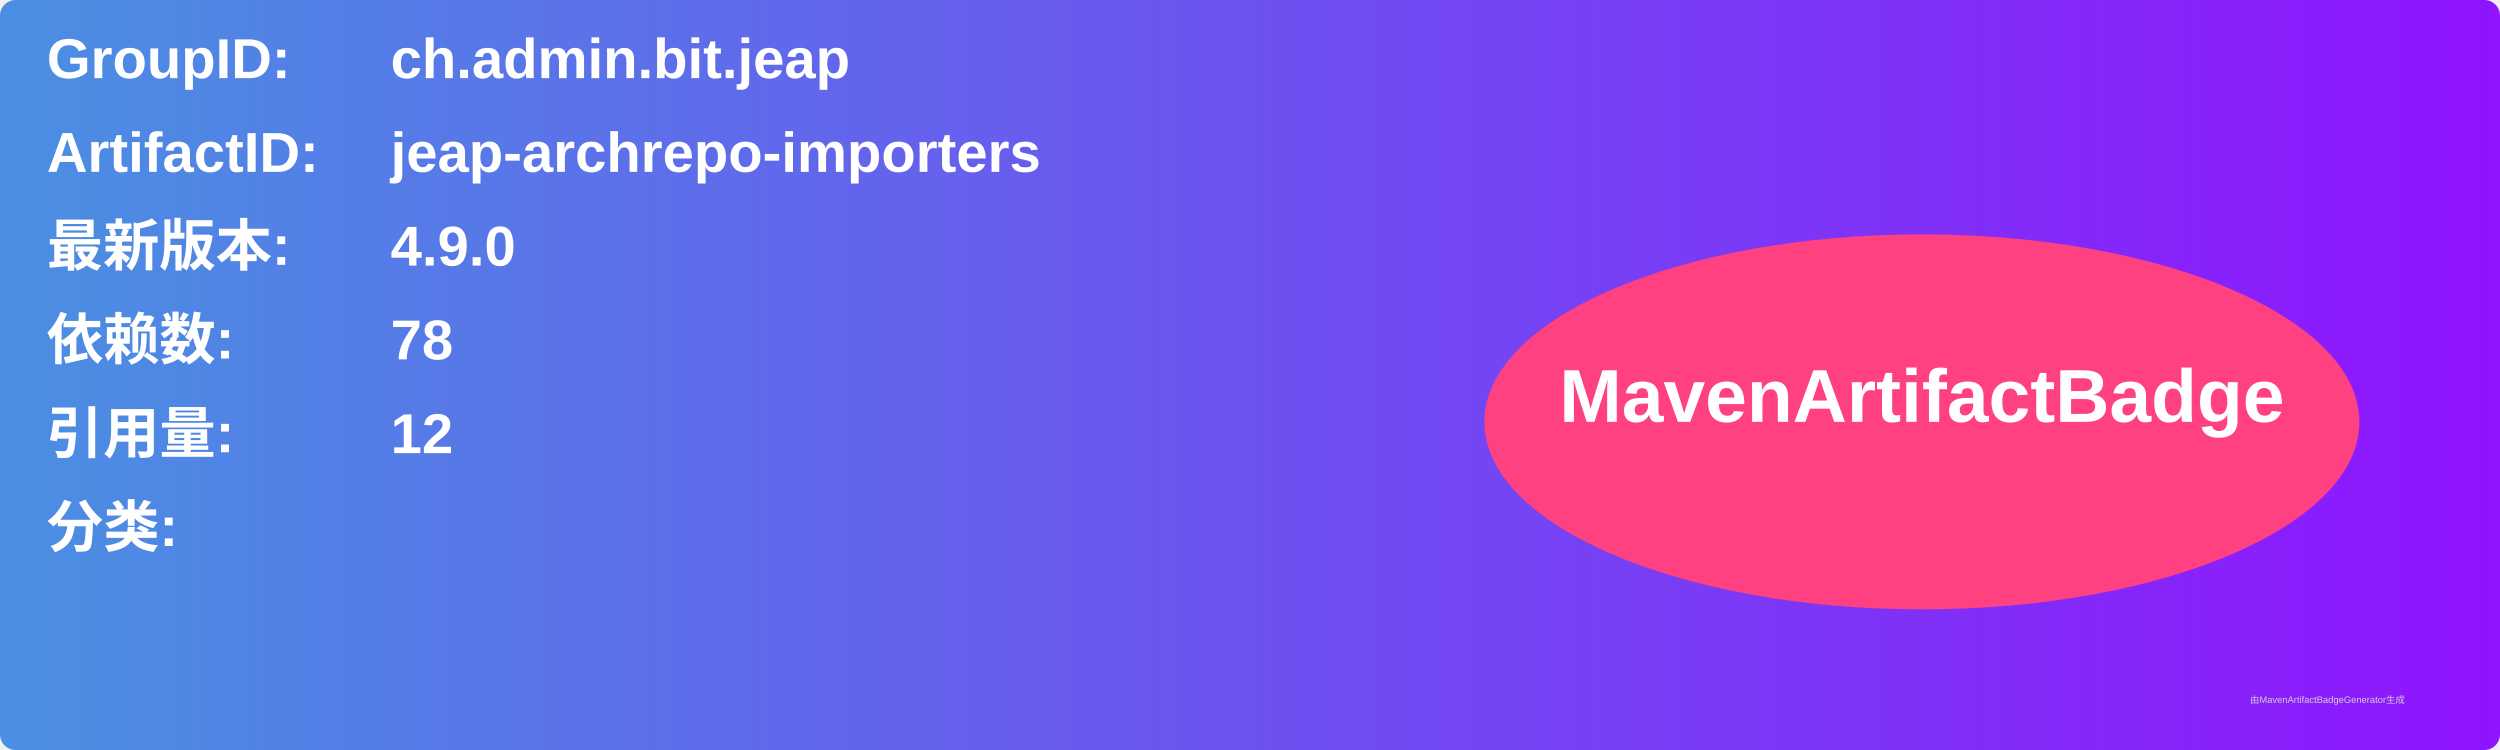
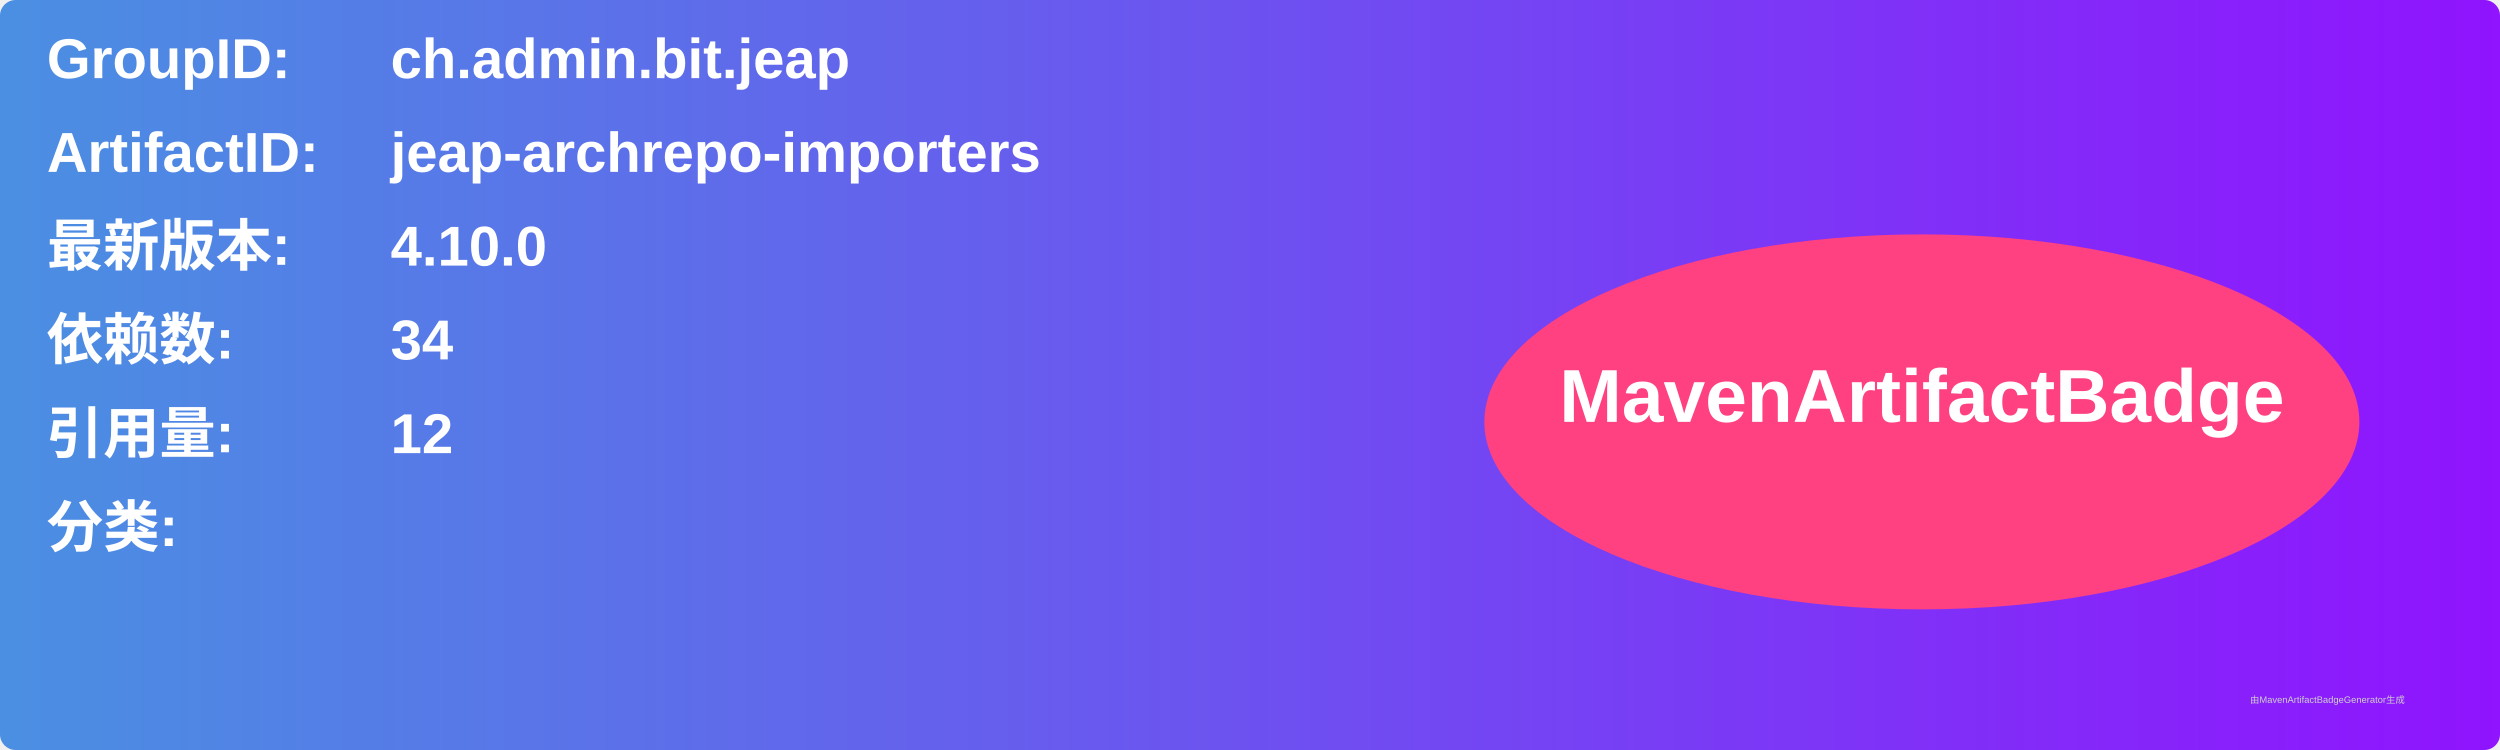
<svg xmlns="http://www.w3.org/2000/svg" width="800" height="240" viewBox="0 0 800 240">
  <linearGradient id="grad" x1="0%" y1="0%" x2="100%" y2="0%">
    <stop offset="0%" stop-color="#4a90e2" />
    <stop offset="100%" stop-color="#9013fe" />
  </linearGradient>
  <rect width="100%" height="100%" rx="5" ry="5" fill="url(#grad)" />
  <g transform="translate(15, 15)">
    <text x="0" y="10" font-family="Arial" font-size="18" fill="white" font-weight="bold" width="260">GroupID:</text>
    <text x="110" y="10" font-family="Arial" font-size="18" fill="white" font-weight="bold" width="460">ch.admin.bit.jeap</text>
    <text x="0" y="40" font-family="Arial" font-size="18" fill="white" font-weight="bold" width="260">ArtifactID:</text>
    <text x="110" y="40" font-family="Arial" font-size="18" fill="white" font-weight="bold" width="460">jeap-archrepo-importers</text>
    <text x="0" y="70" font-family="Arial" font-size="18" fill="white" font-weight="bold">最新版本:</text>
    <text x="110" y="70" font-family="Arial" font-size="18" fill="white" font-weight="bold">
-       <tspan font-weight="bold">4.9.0</tspan>
+       <tspan font-weight="bold">4.10.0</tspan>
    </text>
    <text x="0" y="100" font-family="Arial" font-size="18" fill="white" font-weight="bold">依赖数: </text>
    <text x="110" y="100" font-family="Arial" font-size="18" fill="white">
-       <tspan font-weight="bold">78</tspan>
+       <tspan font-weight="bold">34</tspan>
    </text>
    <text x="0" y="130" font-family="Arial" font-size="18" fill="white" font-weight="bold">引用量: </text>
    <text x="110" y="130" font-family="Arial" font-size="18" fill="white">
      <tspan font-weight="bold">12</tspan>
    </text>
    <text x="0" y="160" font-family="Arial" font-size="18" fill="white" font-weight="bold">分类:</text>
    <text x="10" y="190" font-family="Arial" font-size="10" fill="white">
      <tspan font-weight="bold" />
    </text>
    <ellipse cx="600" cy="120" rx="140" ry="60" fill="#ff4081" />
    <text x="600" y="120" text-anchor="middle" font-family="Arial" font-size="24" fill="white" font-weight="bold">MavenArtifactBadge</text>
  </g>
  <text x="720" y="225" font-family="Arial" font-size="3" fill="#d0d0d0">由MavenArtifactBadgeGenerator生成</text>
</svg>
